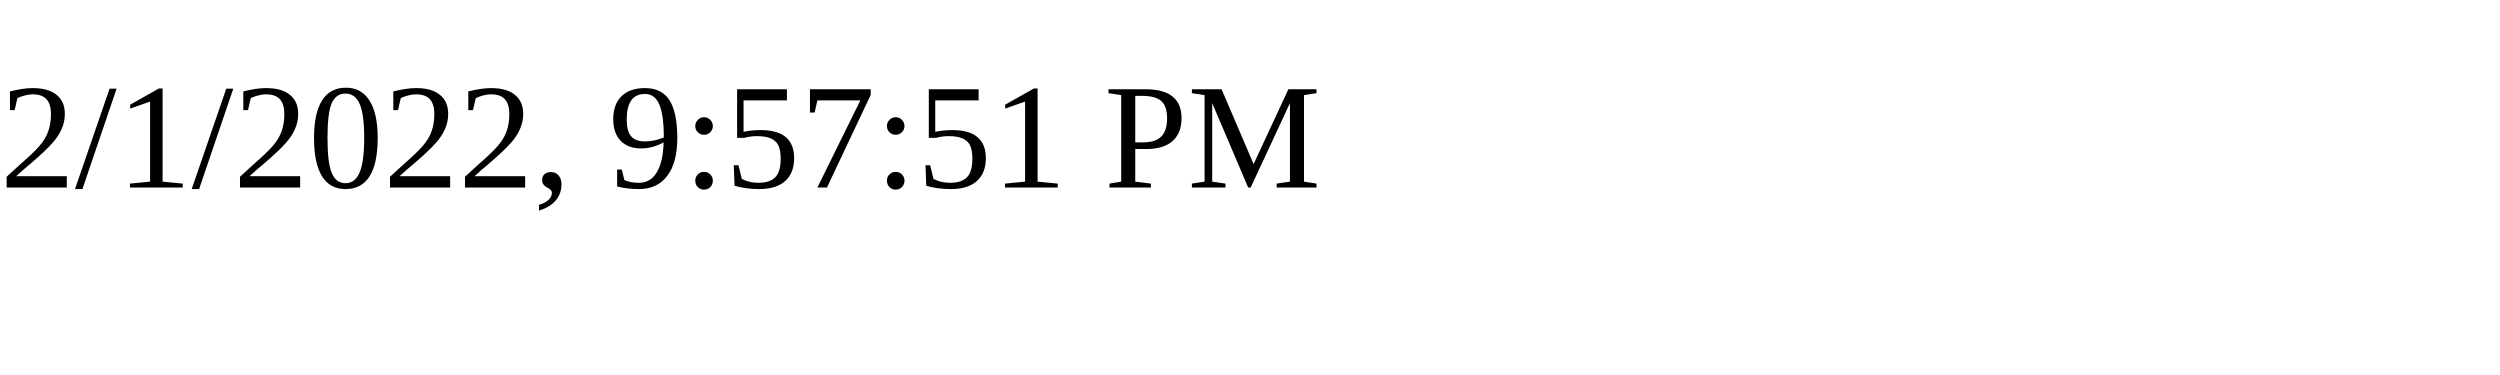
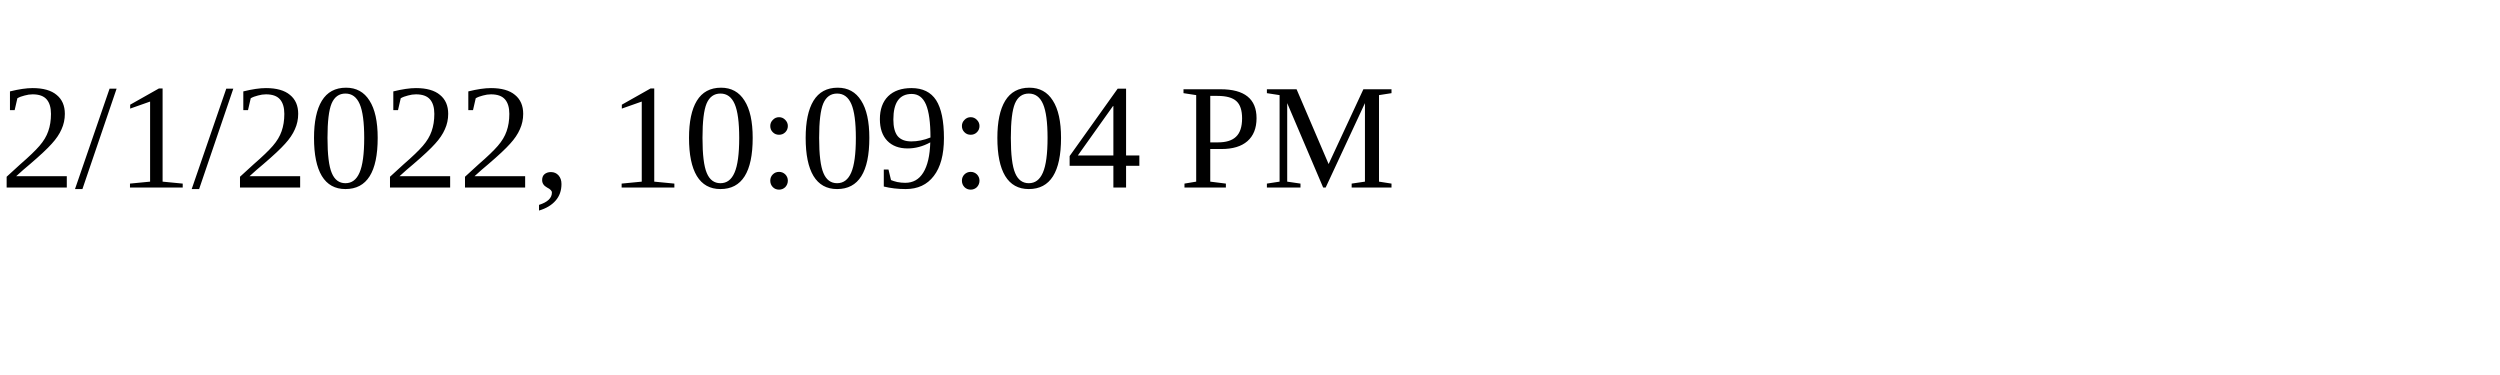
<svg xmlns="http://www.w3.org/2000/svg" height="30" width="200">
-   <text x="0" y="15">2/1/2022, 9:57:51 PM</text>
+   <text x="0" y="15">2/1/2022, 10:09:04 PM</text>
</svg>
